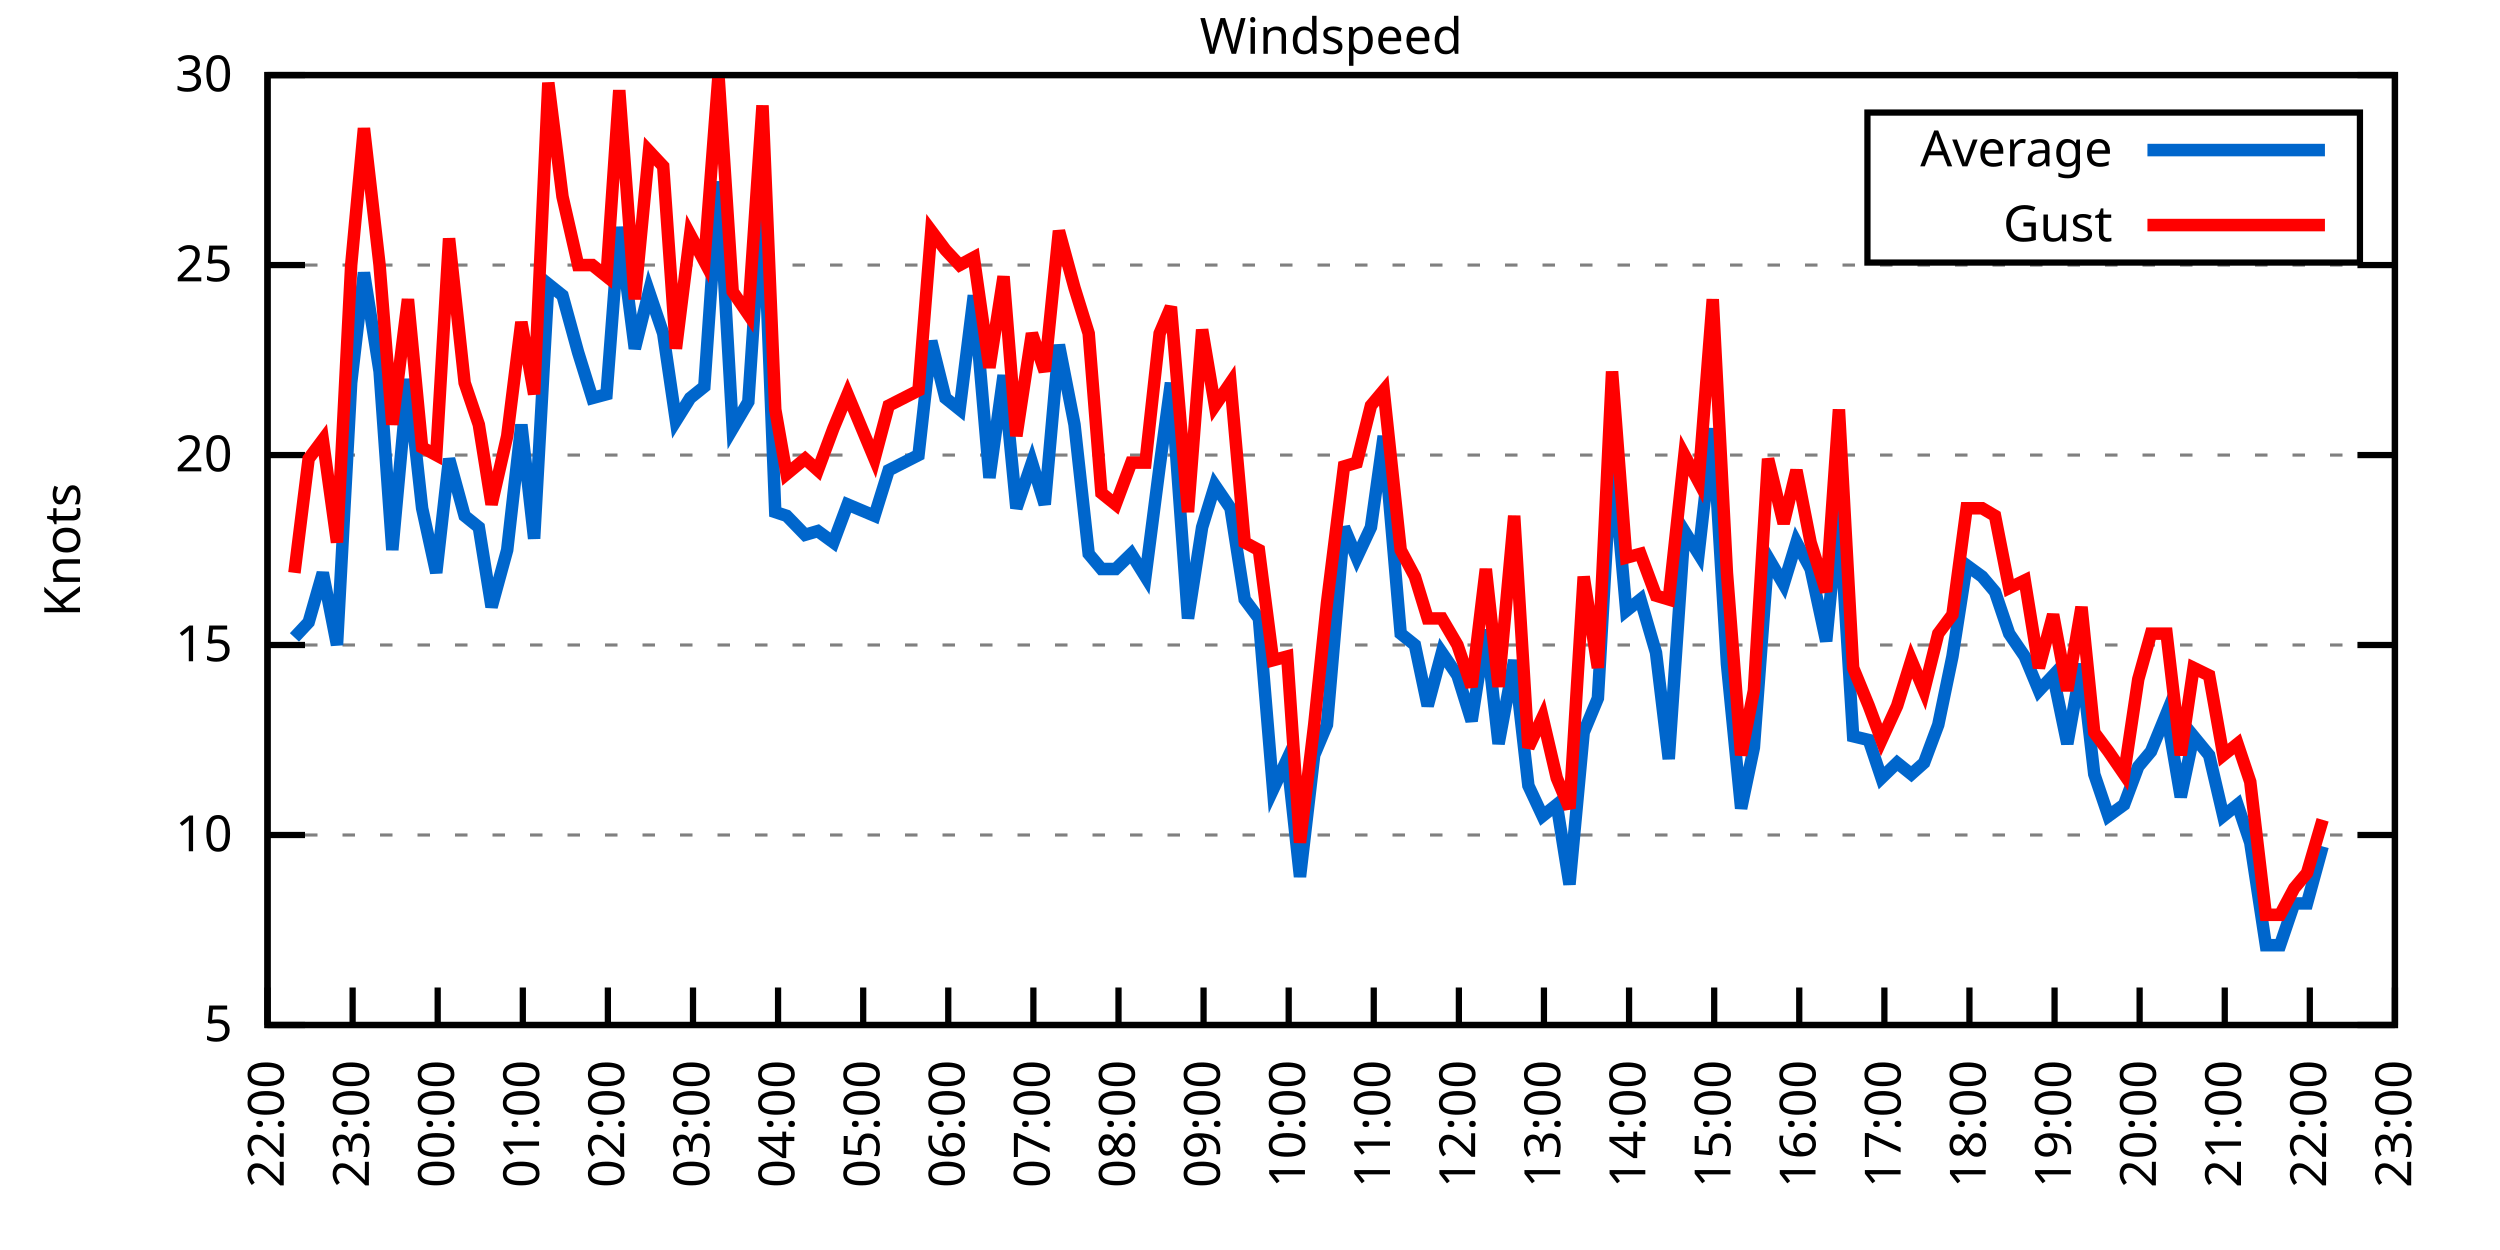
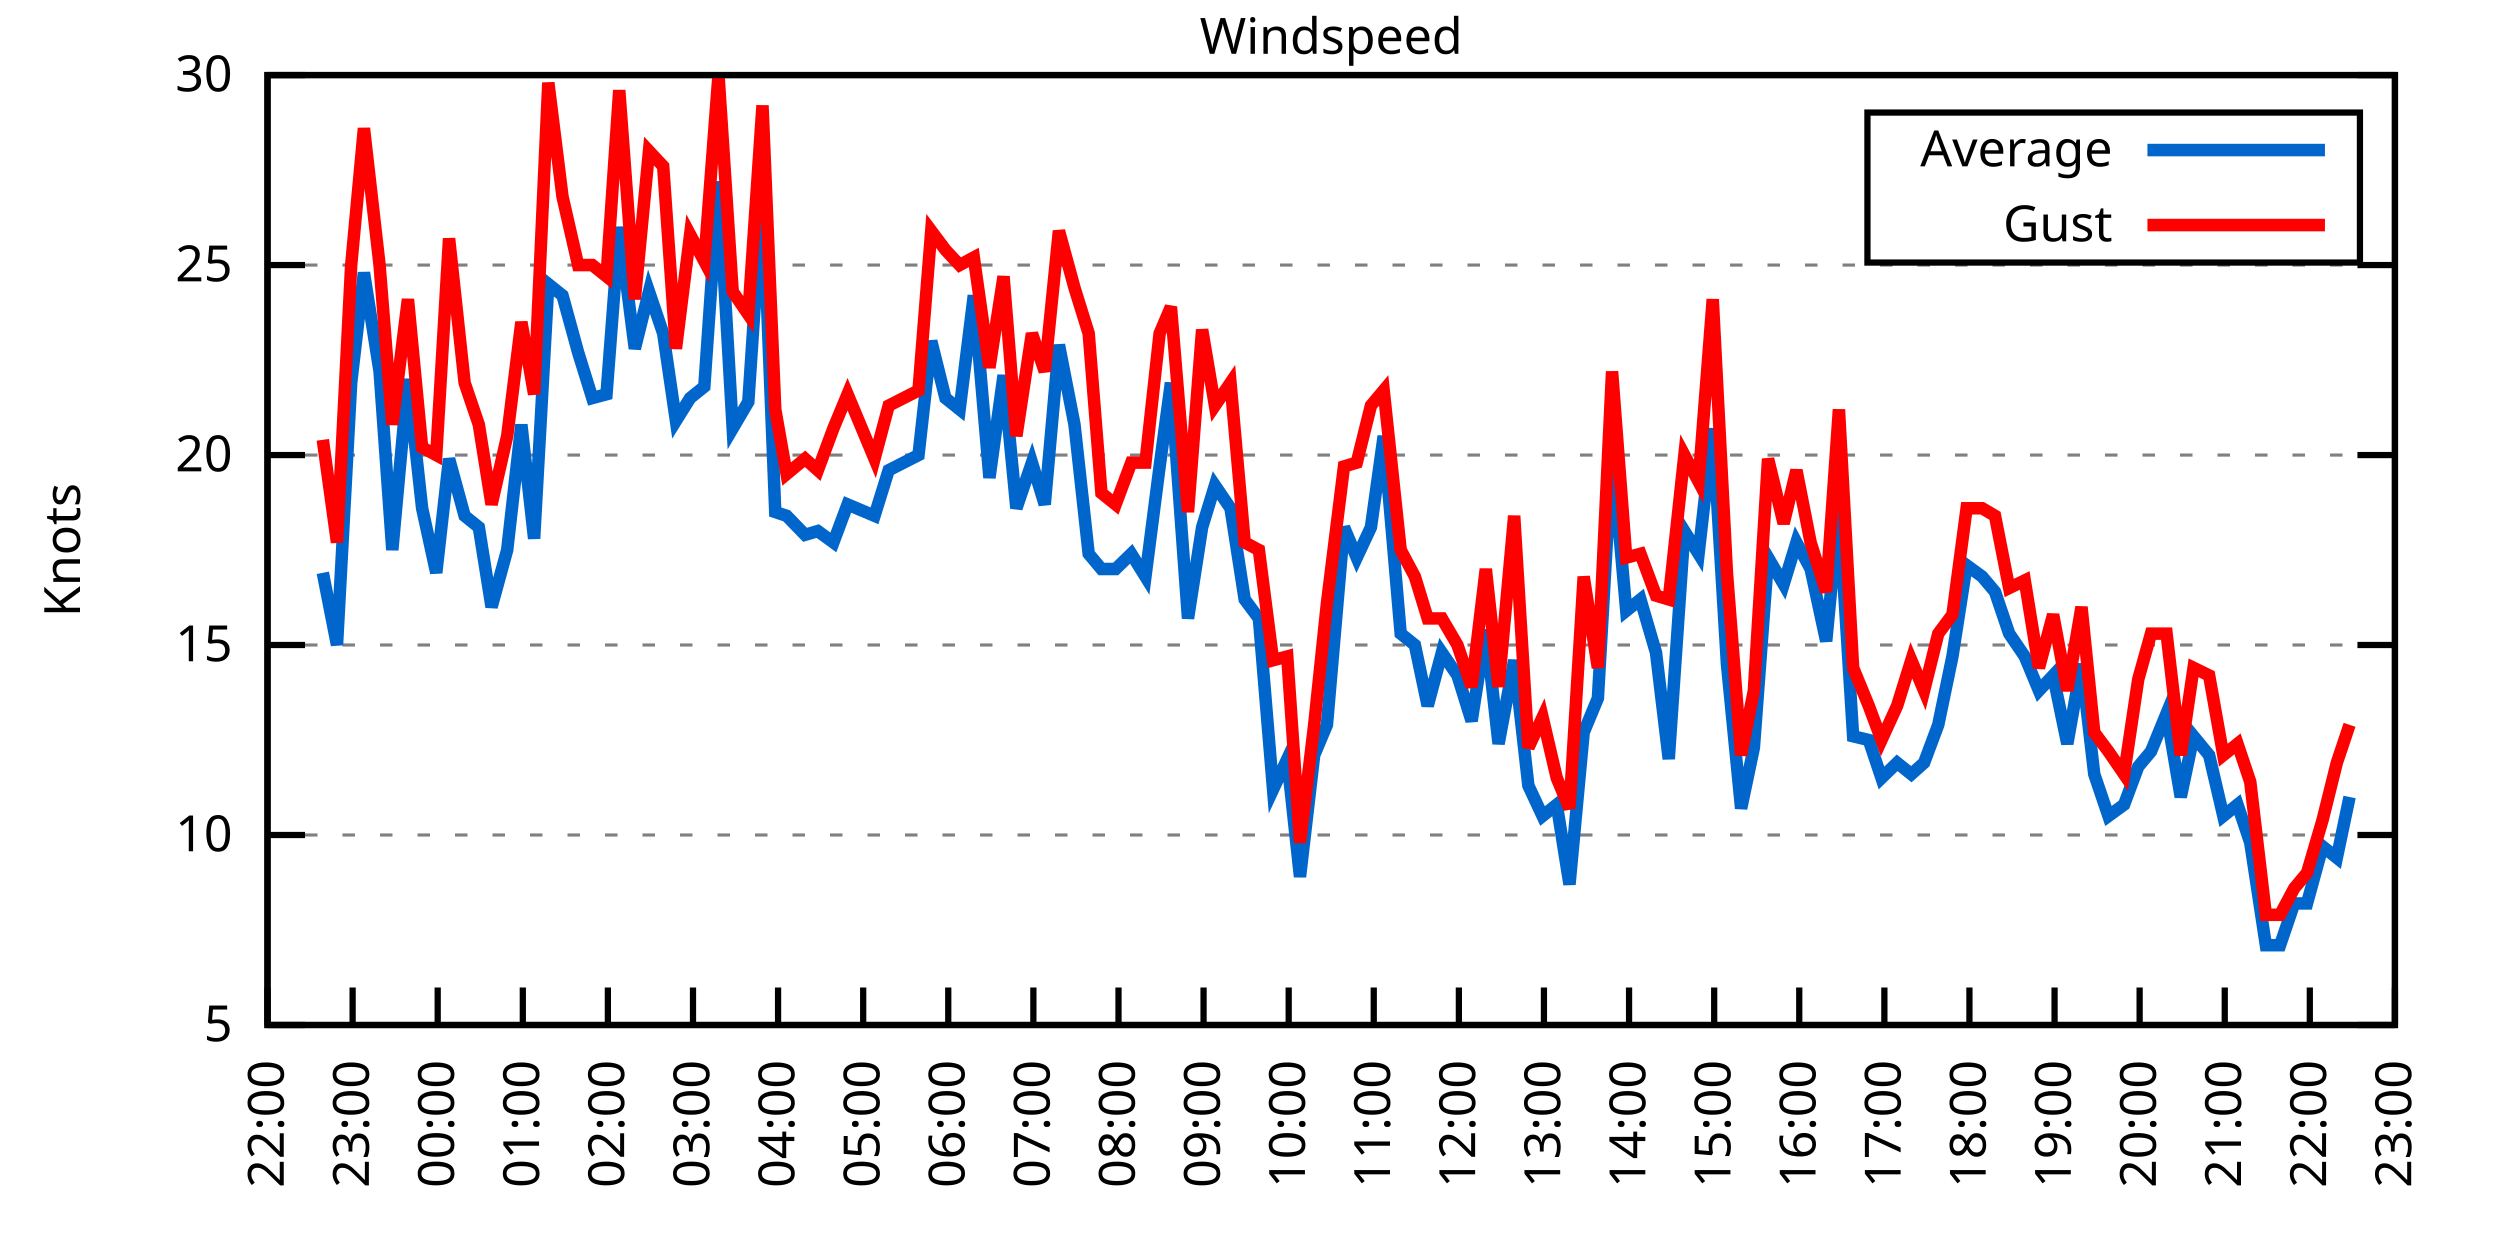
<svg xmlns="http://www.w3.org/2000/svg" xmlns:xlink="http://www.w3.org/1999/xlink" width="400" height="200" viewBox="0 0 400 200">
  <g id="gnuplot_canvas">
    <rect x="0" y="0" width="400" height="200" fill="none" />
    <defs>
      <circle id="gpDot" r="0.5" stroke-width="0.5" stroke="currentColor" />
      <path id="gpPt0" stroke-width="0.333" stroke="currentColor" d="M-1,0 h2 M0,-1 v2" />
      <path id="gpPt1" stroke-width="0.333" stroke="currentColor" d="M-1,-1 L1,1 M1,-1 L-1,1" />
      <path id="gpPt2" stroke-width="0.333" stroke="currentColor" d="M-1,0 L1,0 M0,-1 L0,1 M-1,-1 L1,1 M-1,1 L1,-1" />
      <rect id="gpPt3" stroke-width="0.333" stroke="currentColor" x="-1" y="-1" width="2" height="2" />
      <rect id="gpPt4" stroke-width="0.333" stroke="currentColor" fill="currentColor" x="-1" y="-1" width="2" height="2" />
      <circle id="gpPt5" stroke-width="0.333" stroke="currentColor" cx="0" cy="0" r="1" />
      <use xlink:href="#gpPt5" id="gpPt6" fill="currentColor" stroke="none" />
      <path id="gpPt7" stroke-width="0.333" stroke="currentColor" d="M0,-1.33 L-1.33,0.67 L1.33,0.67 z" />
      <use xlink:href="#gpPt7" id="gpPt8" fill="currentColor" stroke="none" />
      <use xlink:href="#gpPt7" id="gpPt9" stroke="currentColor" transform="rotate(180)" />
      <use xlink:href="#gpPt9" id="gpPt10" fill="currentColor" stroke="none" />
      <use xlink:href="#gpPt3" id="gpPt11" stroke="currentColor" transform="rotate(45)" />
      <use xlink:href="#gpPt11" id="gpPt12" fill="currentColor" stroke="none" />
      <path id="gpPt13" stroke-width="0.333" stroke="currentColor" d="M0,1.330 L1.265,0.411 L0.782,-1.067 L-0.782,-1.076 L-1.265,0.411 z" />
      <use xlink:href="#gpPt13" id="gpPt14" fill="currentColor" stroke="none" />
      <filter id="textbox" filterUnits="objectBoundingBox" x="0" y="0" height="1" width="1">
        <feFlood flood-color="white" flood-opacity="1" result="bgnd" />
        <feComposite in="SourceGraphic" in2="bgnd" operator="atop" />
      </filter>
      <filter id="greybox" filterUnits="objectBoundingBox" x="0" y="0" height="1" width="1">
        <feFlood flood-color="lightgrey" flood-opacity="1" result="grey" />
        <feComposite in="SourceGraphic" in2="grey" operator="atop" />
      </filter>
    </defs>
    <g fill="none" color="white" stroke="currentColor" stroke-width="1.00" stroke-linecap="butt" stroke-linejoin="miter">
</g>
    <g fill="none" color="black" stroke="currentColor" stroke-width="1.00" stroke-linecap="butt" stroke-linejoin="miter">
      <g stroke="none" shape-rendering="crispEdges">
        <polygon fill="rgb(255, 255, 255)" points="42.80,164.00 383.18,164.00 383.18,12.02 42.80,12.02 " />
      </g>
    </g>
    <g fill="none" color="black" stroke="currentColor" stroke-width="1.00" stroke-linecap="butt" stroke-linejoin="miter">
</g>
    <g fill="none" color="black" stroke="black" stroke-width="0.50" stroke-linecap="butt" stroke-linejoin="miter">
</g>
    <g fill="none" color="gray" stroke="currentColor" stroke-width="0.50" stroke-linecap="butt" stroke-linejoin="miter">
      <path stroke="gray" stroke-dasharray="2,4" class="gridline" d="M42.80,164.00 L383.19,164.00  " />
    </g>
    <g fill="none" color="gray" stroke="gray" stroke-width="1.00" stroke-linecap="butt" stroke-linejoin="miter">
</g>
    <g fill="none" color="black" stroke="currentColor" stroke-width="1.00" stroke-linecap="butt" stroke-linejoin="miter">
      <path stroke="black" d="M42.80,164.00 L48.80,164.00 M383.19,164.00 L377.19,164.00  " />
      <g transform="translate(37.20,166.60)" stroke="none" fill="black" font-family="Sans" font-size="8.00" text-anchor="end">
        <text>
          <tspan font-family="Sans"> 5</tspan>
        </text>
      </g>
    </g>
    <g fill="none" color="black" stroke="currentColor" stroke-width="1.00" stroke-linecap="butt" stroke-linejoin="miter">
</g>
    <g fill="none" color="black" stroke="black" stroke-width="0.50" stroke-linecap="butt" stroke-linejoin="miter">
</g>
    <g fill="none" color="gray" stroke="currentColor" stroke-width="0.50" stroke-linecap="butt" stroke-linejoin="miter">
      <path stroke="gray" stroke-dasharray="2,4" class="gridline" d="M42.80,133.60 L383.19,133.60  " />
    </g>
    <g fill="none" color="gray" stroke="gray" stroke-width="1.00" stroke-linecap="butt" stroke-linejoin="miter">
</g>
    <g fill="none" color="black" stroke="currentColor" stroke-width="1.00" stroke-linecap="butt" stroke-linejoin="miter">
      <path stroke="black" d="M42.80,133.60 L48.80,133.60 M383.19,133.60 L377.19,133.60  " />
      <g transform="translate(37.20,136.20)" stroke="none" fill="black" font-family="Sans" font-size="8.00" text-anchor="end">
        <text>
          <tspan font-family="Sans"> 10</tspan>
        </text>
      </g>
    </g>
    <g fill="none" color="black" stroke="currentColor" stroke-width="1.00" stroke-linecap="butt" stroke-linejoin="miter">
</g>
    <g fill="none" color="black" stroke="black" stroke-width="0.50" stroke-linecap="butt" stroke-linejoin="miter">
</g>
    <g fill="none" color="gray" stroke="currentColor" stroke-width="0.50" stroke-linecap="butt" stroke-linejoin="miter">
      <path stroke="gray" stroke-dasharray="2,4" class="gridline" d="M42.80,103.20 L383.19,103.20  " />
    </g>
    <g fill="none" color="gray" stroke="gray" stroke-width="1.00" stroke-linecap="butt" stroke-linejoin="miter">
</g>
    <g fill="none" color="black" stroke="currentColor" stroke-width="1.00" stroke-linecap="butt" stroke-linejoin="miter">
      <path stroke="black" d="M42.80,103.20 L48.80,103.20 M383.19,103.20 L377.19,103.20  " />
      <g transform="translate(37.20,105.80)" stroke="none" fill="black" font-family="Sans" font-size="8.00" text-anchor="end">
        <text>
          <tspan font-family="Sans"> 15</tspan>
        </text>
      </g>
    </g>
    <g fill="none" color="black" stroke="currentColor" stroke-width="1.00" stroke-linecap="butt" stroke-linejoin="miter">
</g>
    <g fill="none" color="black" stroke="black" stroke-width="0.50" stroke-linecap="butt" stroke-linejoin="miter">
</g>
    <g fill="none" color="gray" stroke="currentColor" stroke-width="0.50" stroke-linecap="butt" stroke-linejoin="miter">
      <path stroke="gray" stroke-dasharray="2,4" class="gridline" d="M42.80,72.81 L383.19,72.81  " />
    </g>
    <g fill="none" color="gray" stroke="gray" stroke-width="1.00" stroke-linecap="butt" stroke-linejoin="miter">
</g>
    <g fill="none" color="black" stroke="currentColor" stroke-width="1.00" stroke-linecap="butt" stroke-linejoin="miter">
      <path stroke="black" d="M42.80,72.81 L48.80,72.81 M383.19,72.81 L377.19,72.81  " />
      <g transform="translate(37.20,75.41)" stroke="none" fill="black" font-family="Sans" font-size="8.00" text-anchor="end">
        <text>
          <tspan font-family="Sans"> 20</tspan>
        </text>
      </g>
    </g>
    <g fill="none" color="black" stroke="currentColor" stroke-width="1.00" stroke-linecap="butt" stroke-linejoin="miter">
</g>
    <g fill="none" color="black" stroke="black" stroke-width="0.50" stroke-linecap="butt" stroke-linejoin="miter">
</g>
    <g fill="none" color="gray" stroke="currentColor" stroke-width="0.50" stroke-linecap="butt" stroke-linejoin="miter">
      <path stroke="gray" stroke-dasharray="2,4" class="gridline" d="M42.80,42.41 L383.19,42.41  " />
    </g>
    <g fill="none" color="gray" stroke="gray" stroke-width="1.00" stroke-linecap="butt" stroke-linejoin="miter">
</g>
    <g fill="none" color="black" stroke="currentColor" stroke-width="1.00" stroke-linecap="butt" stroke-linejoin="miter">
      <path stroke="black" d="M42.80,42.41 L48.80,42.41 M383.19,42.41 L377.19,42.41  " />
      <g transform="translate(37.20,45.01)" stroke="none" fill="black" font-family="Sans" font-size="8.00" text-anchor="end">
        <text>
          <tspan font-family="Sans"> 25</tspan>
        </text>
      </g>
    </g>
    <g fill="none" color="black" stroke="currentColor" stroke-width="1.00" stroke-linecap="butt" stroke-linejoin="miter">
</g>
    <g fill="none" color="black" stroke="black" stroke-width="0.50" stroke-linecap="butt" stroke-linejoin="miter">
</g>
    <g fill="none" color="gray" stroke="currentColor" stroke-width="0.50" stroke-linecap="butt" stroke-linejoin="miter">
      <path stroke="gray" stroke-dasharray="2,4" class="gridline" d="M42.80,12.01 L383.19,12.01  " />
    </g>
    <g fill="none" color="gray" stroke="gray" stroke-width="1.00" stroke-linecap="butt" stroke-linejoin="miter">
</g>
    <g fill="none" color="black" stroke="currentColor" stroke-width="1.00" stroke-linecap="butt" stroke-linejoin="miter">
      <path stroke="black" d="M42.80,12.01 L48.80,12.01 M383.19,12.01 L377.19,12.01  " />
      <g transform="translate(37.20,14.61)" stroke="none" fill="black" font-family="Sans" font-size="8.00" text-anchor="end">
        <text>
          <tspan font-family="Sans"> 30</tspan>
        </text>
      </g>
    </g>
    <g fill="none" color="black" stroke="currentColor" stroke-width="1.00" stroke-linecap="butt" stroke-linejoin="miter">
      <path stroke="black" d="M42.80,164.00 L42.80,158.00  " />
      <g transform="translate(45.40,169.60) rotate(270.00)" stroke="none" fill="black" font-family="Sans" font-size="8.00" text-anchor="end">
        <text>
          <tspan font-family="Sans">22:00</tspan>
        </text>
      </g>
    </g>
    <g fill="none" color="black" stroke="currentColor" stroke-width="1.00" stroke-linecap="butt" stroke-linejoin="miter">
      <path stroke="black" d="M56.42,164.00 L56.42,158.00  " />
      <g transform="translate(59.02,169.60) rotate(270.00)" stroke="none" fill="black" font-family="Sans" font-size="8.00" text-anchor="end">
        <text>
          <tspan font-family="Sans">23:00</tspan>
        </text>
      </g>
    </g>
    <g fill="none" color="black" stroke="currentColor" stroke-width="1.00" stroke-linecap="butt" stroke-linejoin="miter">
      <path stroke="black" d="M70.03,164.00 L70.03,158.00  " />
      <g transform="translate(72.63,169.60) rotate(270.00)" stroke="none" fill="black" font-family="Sans" font-size="8.00" text-anchor="end">
        <text>
          <tspan font-family="Sans">00:00</tspan>
        </text>
      </g>
    </g>
    <g fill="none" color="black" stroke="currentColor" stroke-width="1.00" stroke-linecap="butt" stroke-linejoin="miter">
      <path stroke="black" d="M83.65,164.00 L83.65,158.00  " />
      <g transform="translate(86.25,169.60) rotate(270.00)" stroke="none" fill="black" font-family="Sans" font-size="8.00" text-anchor="end">
        <text>
          <tspan font-family="Sans">01:00</tspan>
        </text>
      </g>
    </g>
    <g fill="none" color="black" stroke="currentColor" stroke-width="1.00" stroke-linecap="butt" stroke-linejoin="miter">
      <path stroke="black" d="M97.26,164.00 L97.26,158.00  " />
      <g transform="translate(99.86,169.60) rotate(270.00)" stroke="none" fill="black" font-family="Sans" font-size="8.00" text-anchor="end">
        <text>
          <tspan font-family="Sans">02:00</tspan>
        </text>
      </g>
    </g>
    <g fill="none" color="black" stroke="currentColor" stroke-width="1.00" stroke-linecap="butt" stroke-linejoin="miter">
      <path stroke="black" d="M110.88,164.00 L110.88,158.00  " />
      <g transform="translate(113.48,169.60) rotate(270.00)" stroke="none" fill="black" font-family="Sans" font-size="8.00" text-anchor="end">
        <text>
          <tspan font-family="Sans">03:00</tspan>
        </text>
      </g>
    </g>
    <g fill="none" color="black" stroke="currentColor" stroke-width="1.00" stroke-linecap="butt" stroke-linejoin="miter">
      <path stroke="black" d="M124.49,164.00 L124.49,158.00  " />
      <g transform="translate(127.09,169.60) rotate(270.00)" stroke="none" fill="black" font-family="Sans" font-size="8.00" text-anchor="end">
        <text>
          <tspan font-family="Sans">04:00</tspan>
        </text>
      </g>
    </g>
    <g fill="none" color="black" stroke="currentColor" stroke-width="1.00" stroke-linecap="butt" stroke-linejoin="miter">
      <path stroke="black" d="M138.11,164.00 L138.11,158.00  " />
      <g transform="translate(140.71,169.60) rotate(270.00)" stroke="none" fill="black" font-family="Sans" font-size="8.00" text-anchor="end">
        <text>
          <tspan font-family="Sans">05:00</tspan>
        </text>
      </g>
    </g>
    <g fill="none" color="black" stroke="currentColor" stroke-width="1.00" stroke-linecap="butt" stroke-linejoin="miter">
      <path stroke="black" d="M151.72,164.00 L151.72,158.00  " />
      <g transform="translate(154.32,169.60) rotate(270.00)" stroke="none" fill="black" font-family="Sans" font-size="8.00" text-anchor="end">
        <text>
          <tspan font-family="Sans">06:00</tspan>
        </text>
      </g>
    </g>
    <g fill="none" color="black" stroke="currentColor" stroke-width="1.00" stroke-linecap="butt" stroke-linejoin="miter">
      <path stroke="black" d="M165.34,164.00 L165.34,158.00  " />
      <g transform="translate(167.94,169.60) rotate(270.00)" stroke="none" fill="black" font-family="Sans" font-size="8.00" text-anchor="end">
        <text>
          <tspan font-family="Sans">07:00</tspan>
        </text>
      </g>
    </g>
    <g fill="none" color="black" stroke="currentColor" stroke-width="1.00" stroke-linecap="butt" stroke-linejoin="miter">
      <path stroke="black" d="M178.96,164.00 L178.96,158.00  " />
      <g transform="translate(181.56,169.60) rotate(270.00)" stroke="none" fill="black" font-family="Sans" font-size="8.00" text-anchor="end">
        <text>
          <tspan font-family="Sans">08:00</tspan>
        </text>
      </g>
    </g>
    <g fill="none" color="black" stroke="currentColor" stroke-width="1.00" stroke-linecap="butt" stroke-linejoin="miter">
      <path stroke="black" d="M192.57,164.00 L192.57,158.00  " />
      <g transform="translate(195.17,169.60) rotate(270.00)" stroke="none" fill="black" font-family="Sans" font-size="8.00" text-anchor="end">
        <text>
          <tspan font-family="Sans">09:00</tspan>
        </text>
      </g>
    </g>
    <g fill="none" color="black" stroke="currentColor" stroke-width="1.00" stroke-linecap="butt" stroke-linejoin="miter">
      <path stroke="black" d="M206.19,164.00 L206.19,158.00  " />
      <g transform="translate(208.79,169.60) rotate(270.00)" stroke="none" fill="black" font-family="Sans" font-size="8.00" text-anchor="end">
        <text>
          <tspan font-family="Sans">10:00</tspan>
        </text>
      </g>
    </g>
    <g fill="none" color="black" stroke="currentColor" stroke-width="1.00" stroke-linecap="butt" stroke-linejoin="miter">
      <path stroke="black" d="M219.80,164.00 L219.80,158.00  " />
      <g transform="translate(222.40,169.60) rotate(270.00)" stroke="none" fill="black" font-family="Sans" font-size="8.00" text-anchor="end">
        <text>
          <tspan font-family="Sans">11:00</tspan>
        </text>
      </g>
    </g>
    <g fill="none" color="black" stroke="currentColor" stroke-width="1.00" stroke-linecap="butt" stroke-linejoin="miter">
      <path stroke="black" d="M233.42,164.00 L233.42,158.00  " />
      <g transform="translate(236.02,169.60) rotate(270.00)" stroke="none" fill="black" font-family="Sans" font-size="8.00" text-anchor="end">
        <text>
          <tspan font-family="Sans">12:00</tspan>
        </text>
      </g>
    </g>
    <g fill="none" color="black" stroke="currentColor" stroke-width="1.00" stroke-linecap="butt" stroke-linejoin="miter">
      <path stroke="black" d="M247.03,164.00 L247.03,158.00  " />
      <g transform="translate(249.63,169.60) rotate(270.00)" stroke="none" fill="black" font-family="Sans" font-size="8.00" text-anchor="end">
        <text>
          <tspan font-family="Sans">13:00</tspan>
        </text>
      </g>
    </g>
    <g fill="none" color="black" stroke="currentColor" stroke-width="1.00" stroke-linecap="butt" stroke-linejoin="miter">
      <path stroke="black" d="M260.65,164.00 L260.65,158.00  " />
      <g transform="translate(263.25,169.60) rotate(270.00)" stroke="none" fill="black" font-family="Sans" font-size="8.00" text-anchor="end">
        <text>
          <tspan font-family="Sans">14:00</tspan>
        </text>
      </g>
    </g>
    <g fill="none" color="black" stroke="currentColor" stroke-width="1.00" stroke-linecap="butt" stroke-linejoin="miter">
      <path stroke="black" d="M274.27,164.00 L274.27,158.00  " />
      <g transform="translate(276.87,169.60) rotate(270.00)" stroke="none" fill="black" font-family="Sans" font-size="8.00" text-anchor="end">
        <text>
          <tspan font-family="Sans">15:00</tspan>
        </text>
      </g>
    </g>
    <g fill="none" color="black" stroke="currentColor" stroke-width="1.00" stroke-linecap="butt" stroke-linejoin="miter">
      <path stroke="black" d="M287.88,164.00 L287.88,158.00  " />
      <g transform="translate(290.48,169.60) rotate(270.00)" stroke="none" fill="black" font-family="Sans" font-size="8.00" text-anchor="end">
        <text>
          <tspan font-family="Sans">16:00</tspan>
        </text>
      </g>
    </g>
    <g fill="none" color="black" stroke="currentColor" stroke-width="1.00" stroke-linecap="butt" stroke-linejoin="miter">
      <path stroke="black" d="M301.50,164.00 L301.50,158.00  " />
      <g transform="translate(304.10,169.60) rotate(270.00)" stroke="none" fill="black" font-family="Sans" font-size="8.00" text-anchor="end">
        <text>
          <tspan font-family="Sans">17:00</tspan>
        </text>
      </g>
    </g>
    <g fill="none" color="black" stroke="currentColor" stroke-width="1.00" stroke-linecap="butt" stroke-linejoin="miter">
      <path stroke="black" d="M315.11,164.00 L315.11,158.00  " />
      <g transform="translate(317.71,169.60) rotate(270.00)" stroke="none" fill="black" font-family="Sans" font-size="8.00" text-anchor="end">
        <text>
          <tspan font-family="Sans">18:00</tspan>
        </text>
      </g>
    </g>
    <g fill="none" color="black" stroke="currentColor" stroke-width="1.00" stroke-linecap="butt" stroke-linejoin="miter">
      <path stroke="black" d="M328.73,164.00 L328.73,158.00  " />
      <g transform="translate(331.33,169.60) rotate(270.00)" stroke="none" fill="black" font-family="Sans" font-size="8.00" text-anchor="end">
        <text>
          <tspan font-family="Sans">19:00</tspan>
        </text>
      </g>
    </g>
    <g fill="none" color="black" stroke="currentColor" stroke-width="1.00" stroke-linecap="butt" stroke-linejoin="miter">
      <path stroke="black" d="M342.34,164.00 L342.34,158.00  " />
      <g transform="translate(344.94,169.60) rotate(270.00)" stroke="none" fill="black" font-family="Sans" font-size="8.00" text-anchor="end">
        <text>
          <tspan font-family="Sans">20:00</tspan>
        </text>
      </g>
    </g>
    <g fill="none" color="black" stroke="currentColor" stroke-width="1.00" stroke-linecap="butt" stroke-linejoin="miter">
      <path stroke="black" d="M355.96,164.00 L355.96,158.00  " />
      <g transform="translate(358.56,169.60) rotate(270.00)" stroke="none" fill="black" font-family="Sans" font-size="8.00" text-anchor="end">
        <text>
          <tspan font-family="Sans">21:00</tspan>
        </text>
      </g>
    </g>
    <g fill="none" color="black" stroke="currentColor" stroke-width="1.00" stroke-linecap="butt" stroke-linejoin="miter">
      <path stroke="black" d="M369.57,164.00 L369.57,158.00  " />
      <g transform="translate(372.17,169.60) rotate(270.00)" stroke="none" fill="black" font-family="Sans" font-size="8.00" text-anchor="end">
        <text>
          <tspan font-family="Sans">22:00</tspan>
        </text>
      </g>
    </g>
    <g fill="none" color="black" stroke="currentColor" stroke-width="1.00" stroke-linecap="butt" stroke-linejoin="miter">
      <path stroke="black" d="M383.19,164.00 L383.19,158.00  " />
      <g transform="translate(385.79,169.60) rotate(270.00)" stroke="none" fill="black" font-family="Sans" font-size="8.00" text-anchor="end">
        <text>
          <tspan font-family="Sans">23:00</tspan>
        </text>
      </g>
    </g>
    <g fill="none" color="black" stroke="currentColor" stroke-width="1.00" stroke-linecap="butt" stroke-linejoin="miter">
</g>
    <g fill="none" color="black" stroke="currentColor" stroke-width="1.00" stroke-linecap="butt" stroke-linejoin="miter">
      <path stroke="black" d="M42.80,12.01 L42.80,164.00 L383.19,164.00 L383.19,12.01 L42.80,12.01 Z  " />
    </g>
    <g fill="none" color="black" stroke="currentColor" stroke-width="1.00" stroke-linecap="butt" stroke-linejoin="miter">
</g>
    <g fill="none" color="black" stroke="currentColor" stroke-width="1.00" stroke-linecap="butt" stroke-linejoin="miter">
      <path stroke="black" d="M298.79,42.01 L298.79,18.01 L377.59,18.01 L377.59,42.01 L298.79,42.01 Z  " />
    </g>
    <g id="Windspeed_plot_1">
      <g fill="none" color="white" stroke="black" stroke-width="2.00" stroke-linecap="butt" stroke-linejoin="miter">
</g>
      <g fill="none" color="black" stroke="currentColor" stroke-width="2.00" stroke-linecap="butt" stroke-linejoin="miter">
        <g transform="translate(337.99,26.61)" stroke="none" fill="black" font-family="Sans" font-size="8.00" text-anchor="end">
          <text>
            <tspan font-family="Sans">Average</tspan>
          </text>
        </g>
      </g>
      <g fill="none" color="black" stroke="currentColor" stroke-width="2.00" stroke-linecap="butt" stroke-linejoin="miter">
-         <path stroke="rgb(  0, 102, 204)" d="M343.59,24.01 L371.99,24.01 M47.11,101.99 L49.38,99.56 L51.65,91.65 L53.92,103.20 L56.19,61.25 L58.23,43.62   L60.73,59.43 L62.77,88.00 L65.27,60.65 L67.54,81.32 L69.80,91.65 L71.85,73.41 L74.34,82.53 L76.61,84.36   L78.65,97.12 L81.15,88.00 L83.42,67.94 L85.46,86.18 L87.73,45.45 L90.00,47.27 L92.50,56.39 L94.77,63.69   L97.04,63.08 L99.08,36.33 L101.57,55.78 L103.84,46.66 L106.11,53.35 L108.15,67.33 L110.42,63.69 L112.69,61.86   L114.96,29.03 L117.23,68.55 L119.73,64.29 L122.00,30.25 L124.04,81.93 L125.86,82.53 L128.81,85.57 L130.85,84.97   L133.34,86.79 L135.61,80.71 L139.92,82.53 L142.19,75.24 L146.96,72.81 L149.00,54.57 L151.27,63.69 L153.54,65.51   L155.81,47.27 L158.31,76.45 L160.57,60.04 L162.62,81.32 L165.11,74.02 L167.16,80.71 L169.43,55.18 L171.92,67.94   L174.19,88.61 L176.23,91.04 L178.50,91.04 L181.00,88.61 L183.27,92.26 L185.54,74.63 L187.35,61.25 L190.08,98.95   L192.34,84.36 L194.39,77.67 L196.88,81.32 L199.15,95.91 L201.42,98.95 L203.69,126.31 L205.96,121.44 L208.00,140.29   L210.27,120.83 L212.31,115.97 L215.04,84.36 L217.08,89.22 L219.35,84.36 L221.39,69.77 L224.11,101.38 L226.38,103.20   L228.43,112.93 L230.70,104.42 L233.19,108.07 L235.46,115.36 L237.73,100.77 L239.77,119.01 L242.27,105.64 L244.54,125.70   L246.81,130.56 L249.08,128.74 L251.12,141.51 L253.39,117.19 L255.66,111.72 L257.93,72.20 L260.20,97.73 L262.47,95.91   L264.96,104.42 L267.00,121.44 L269.50,84.97 L271.77,88.61 L274.04,68.55 L276.31,106.24 L278.58,129.35 L280.62,119.62   L282.89,89.22 L285.38,93.48 L287.43,86.79 L289.70,91.04 L292.19,102.60 L294.23,81.32 L296.50,117.80 L299.00,118.40   L301.04,124.48 L303.54,122.05 L305.81,123.87 L307.85,122.05 L310.12,115.97 L312.39,105.03 L314.66,90.44 L317.15,92.26   L319.20,94.69 L321.47,101.38 L323.96,105.03 L326.23,110.50 L328.50,108.07 L330.77,119.01 L333.04,106.24 L335.08,123.87   L337.35,130.56 L339.85,128.74 L342.12,122.66 L344.16,120.23 L346.65,114.15 L348.92,127.52 L350.97,117.80 L353.46,120.83   L355.73,130.56 L358.00,128.74 L360.04,134.82 L362.54,151.23 L364.81,151.23 L367.08,144.55 L369.12,144.55 L371.62,135.43    " />
+         <path stroke="rgb(  0, 102, 204)" d="M343.59,24.01 L371.99,24.01 M51.65,91.65 L53.92,103.20 L56.19,61.25 L58.23,43.62 L60.73,59.43 L62.77,88.00   L65.27,60.65 L67.54,81.32 L69.80,91.65 L71.85,73.41 L74.34,82.53 L76.61,84.36 L78.65,97.12 L81.15,88.00   L83.42,67.94 L85.46,86.18 L87.73,45.45 L90.00,47.27 L92.50,56.39 L94.77,63.69 L97.04,63.08 L99.08,36.33   L101.57,55.78 L103.84,46.66 L106.11,53.35 L108.15,67.33 L110.42,63.69 L112.69,61.86 L114.96,29.03 L117.23,68.55   L119.73,64.29 L122.00,30.25 L124.04,81.93 L125.86,82.53 L128.81,85.57 L130.85,84.97 L133.34,86.79 L135.61,80.71   L139.92,82.53 L142.19,75.24 L146.96,72.81 L149.00,54.57 L151.27,63.69 L153.54,65.51 L155.81,47.27 L158.31,76.45   L160.57,60.04 L162.62,81.32 L165.11,74.02 L167.16,80.71 L169.43,55.18 L171.92,67.94 L174.19,88.61 L176.23,91.04   L178.50,91.04 L181.00,88.61 L183.27,92.26 L185.54,74.63 L187.35,61.25 L190.08,98.95 L192.34,84.36 L194.39,77.67   L196.88,81.32 L199.15,95.91 L201.42,98.95 L203.69,126.31 L205.96,121.44 L208.00,140.29 L210.27,120.83 L212.31,115.97   L215.04,84.36 L217.08,89.22 L219.35,84.36 L221.39,69.77 L224.11,101.38 L226.38,103.20 L228.43,112.93 L230.70,104.42   L233.19,108.07 L235.46,115.36 L237.73,100.77 L239.77,119.01 L242.27,105.64 L244.54,125.70 L246.81,130.56 L249.08,128.74   L251.12,141.51 L253.39,117.19 L255.66,111.72 L257.93,72.20 L260.20,97.73 L262.47,95.91 L264.96,104.42 L267.00,121.44   L269.50,84.97 L271.77,88.61 L274.04,68.55 L276.31,106.24 L278.58,129.35 L280.62,119.62 L282.89,89.22 L285.38,93.48   L287.43,86.79 L289.70,91.04 L292.19,102.60 L294.23,81.32 L296.50,117.80 L299.00,118.40 L301.04,124.48 L303.54,122.05   L305.81,123.87 L307.85,122.05 L310.12,115.97 L312.39,105.03 L314.66,90.44 L317.15,92.26 L319.20,94.69 L321.47,101.38   L323.96,105.03 L326.23,110.50 L328.50,108.07 L330.77,119.01 L333.04,106.24 L335.08,123.87 L337.35,130.56 L339.85,128.74   L342.12,122.66 L344.16,120.23 L346.65,114.15 L348.92,127.52 L350.97,117.80 L353.46,120.83 L355.73,130.56 L358.00,128.74   L360.04,134.82 L362.54,151.23 L364.81,151.23 L367.08,144.55 L369.12,144.55 L371.62,135.43 L373.89,137.25 L375.93,127.52    " />
      </g>
    </g>
    <g id="Windspeed_plot_2">
      <g fill="none" color="black" stroke="currentColor" stroke-width="2.00" stroke-linecap="butt" stroke-linejoin="miter">
        <g transform="translate(337.99,38.61)" stroke="none" fill="black" font-family="Sans" font-size="8.00" text-anchor="end">
          <text>
            <tspan font-family="Sans">Gust</tspan>
          </text>
        </g>
      </g>
      <g fill="none" color="black" stroke="currentColor" stroke-width="2.00" stroke-linecap="butt" stroke-linejoin="miter">
-         <path stroke="rgb(255,   0,   0)" d="M343.59,36.01 L371.99,36.01 M47.11,91.65 L49.38,73.41 L51.65,70.37 L53.92,86.79 L56.19,42.41 L58.23,20.52   L60.73,42.41 L62.77,67.94 L65.27,47.88 L67.54,71.59 L69.80,72.81 L71.85,38.15 L74.34,61.25 L76.61,67.94   L78.65,80.71 L81.15,69.77 L83.42,51.53 L85.46,63.08 L87.73,13.23 L90.00,31.46 L92.50,42.41 L94.77,42.41   L97.04,44.23 L99.08,14.44 L101.57,47.88 L103.84,24.17 L106.11,26.60 L108.15,55.78 L110.42,37.54 L112.69,41.80   L114.96,12.01 L117.23,46.66 L119.73,50.31 L122.00,16.87 L124.04,65.51 L125.86,75.85 L128.81,73.41 L130.85,75.24   L133.34,68.55 L135.61,63.08 L139.92,73.41 L142.19,64.90 L146.96,62.47 L149.00,36.94 L151.27,39.98 L153.54,42.41   L155.81,41.19 L158.31,58.82 L160.57,44.23 L162.62,69.77 L165.11,53.35 L167.16,59.43 L169.43,36.94 L171.92,46.06   L174.19,53.35 L176.23,78.89 L178.50,80.71 L181.00,74.02 L183.27,74.02 L185.54,53.35 L187.35,49.10 L190.08,81.93   L192.34,52.74 L194.39,64.90 L196.88,61.25 L199.15,86.79 L201.42,88.00 L203.69,105.64 L205.96,105.03 L208.00,134.82   L210.27,115.97 L212.31,96.52 L215.04,74.63 L217.08,74.02 L219.35,64.90 L221.39,62.47 L224.11,88.00 L226.38,92.26   L228.43,98.95 L230.70,98.95 L233.19,103.20 L235.46,109.89 L237.73,91.04 L239.77,109.89 L242.27,82.53 L244.54,119.62   L246.81,114.76 L249.08,124.48 L251.12,129.35 L253.39,92.26 L255.66,106.85 L257.93,59.43 L260.20,89.22 L262.47,88.61   L264.96,95.30 L267.00,95.91 L269.50,72.81 L271.77,77.06 L274.04,47.88 L276.31,91.65 L278.58,120.83 L280.62,110.50   L282.89,73.41 L285.38,83.75 L287.43,75.24 L289.70,86.79 L292.19,94.69 L294.23,65.51 L296.50,106.85 L299.00,112.93   L301.04,118.40 L303.54,112.93 L305.81,105.64 L307.85,110.50 L310.12,101.38 L312.39,98.34 L314.66,81.32 L317.15,81.32   L319.20,82.53 L321.47,94.08 L323.96,92.87 L326.23,106.85 L328.50,98.34 L330.77,110.50 L333.04,97.12 L335.08,117.19   L337.35,120.23 L339.85,123.87 L342.12,108.68 L344.16,101.38 L346.65,101.38 L348.92,120.83 L350.97,106.85 L353.46,108.07   L355.73,120.83 L358.00,119.01 L360.04,125.09 L362.54,146.37 L364.81,146.37 L367.08,142.11 L369.12,139.68 L371.62,131.17    " />
+         <path stroke="rgb(255,   0,   0)" d="M343.59,36.01 L371.99,36.01 M51.65,70.37 L53.92,86.79 L56.19,42.41 L58.23,20.52 L60.73,42.41 L62.77,67.94   L65.27,47.88 L67.54,71.59 L69.80,72.81 L71.85,38.15 L74.34,61.25 L76.61,67.94 L78.65,80.71 L81.15,69.77   L83.42,51.53 L85.46,63.08 L87.73,13.23 L90.00,31.46 L92.50,42.41 L94.77,42.41 L97.04,44.23 L99.08,14.44   L101.57,47.88 L103.84,24.17 L106.11,26.60 L108.15,55.78 L110.42,37.54 L112.69,41.80 L114.96,12.01 L117.23,46.66   L119.73,50.31 L122.00,16.87 L124.04,65.51 L125.86,75.85 L128.81,73.41 L130.85,75.24 L133.34,68.55 L135.61,63.08   L139.92,73.41 L142.19,64.90 L146.96,62.47 L149.00,36.94 L151.27,39.98 L153.54,42.41 L155.81,41.19 L158.31,58.82   L160.57,44.23 L162.62,69.77 L165.11,53.35 L167.16,59.43 L169.43,36.94 L171.92,46.06 L174.19,53.35 L176.23,78.89   L178.50,80.71 L181.00,74.02 L183.27,74.02 L185.54,53.35 L187.35,49.10 L190.08,81.93 L192.34,52.74 L194.39,64.90   L196.88,61.25 L199.15,86.79 L201.42,88.00 L203.69,105.64 L205.96,105.03 L208.00,134.82 L210.27,115.97 L212.31,96.52   L215.04,74.63 L217.08,74.02 L219.35,64.90 L221.39,62.47 L224.11,88.00 L226.38,92.26 L228.43,98.95 L230.70,98.95   L233.19,103.20 L235.46,109.89 L237.73,91.04 L239.77,109.89 L242.27,82.53 L244.54,119.62 L246.81,114.76 L249.08,124.48   L251.12,129.35 L253.39,92.26 L255.66,106.85 L257.93,59.43 L260.20,89.22 L262.47,88.61 L264.96,95.30 L267.00,95.91   L269.50,72.81 L271.77,77.06 L274.04,47.88 L276.31,91.65 L278.58,120.83 L280.62,110.50 L282.89,73.41 L285.38,83.75   L287.43,75.24 L289.70,86.79 L292.19,94.69 L294.23,65.51 L296.50,106.85 L299.00,112.93 L301.04,118.40 L303.54,112.93   L305.81,105.64 L307.85,110.50 L310.12,101.38 L312.39,98.34 L314.66,81.32 L317.15,81.32 L319.20,82.53 L321.47,94.08   L323.96,92.87 L326.23,106.85 L328.50,98.34 L330.77,110.50 L333.04,97.12 L335.08,117.19 L337.35,120.23 L339.85,123.87   L342.12,108.68 L344.16,101.38 L346.65,101.38 L348.92,120.83 L350.97,106.85 L353.46,108.07 L355.73,120.83 L358.00,119.01   L360.04,125.09 L362.54,146.37 L364.81,146.37 L367.08,142.11 L369.12,139.68 L371.62,131.17 L373.89,122.05 L375.93,115.97    " />
      </g>
    </g>
    <g fill="none" color="black" stroke="currentColor" stroke-width="2.00" stroke-linecap="butt" stroke-linejoin="miter">
</g>
    <g fill="none" color="black" stroke="black" stroke-width="1.00" stroke-linecap="butt" stroke-linejoin="miter">
</g>
    <g fill="none" color="black" stroke="currentColor" stroke-width="1.00" stroke-linecap="butt" stroke-linejoin="miter">
      <path stroke="black" d="M42.80,12.01 L42.80,164.00 L383.19,164.00 L383.19,12.01 L42.80,12.01 Z  " />
      <g transform="translate(12.80,88.01) rotate(270.00)" stroke="none" fill="black" font-family="Sans" font-size="8.00" text-anchor="middle">
        <text>
          <tspan font-family="Sans">Knots</tspan>
        </text>
      </g>
    </g>
    <g fill="none" color="black" stroke="currentColor" stroke-width="1.00" stroke-linecap="butt" stroke-linejoin="miter">
</g>
    <g fill="none" color="black" stroke="currentColor" stroke-width="1.00" stroke-linecap="butt" stroke-linejoin="miter">
      <g transform="translate(212.99,8.61)" stroke="none" fill="black" font-family="Sans" font-size="8.00" text-anchor="middle">
        <text>
          <tspan font-family="Sans">Windspeed</tspan>
        </text>
      </g>
    </g>
    <g fill="none" color="black" stroke="currentColor" stroke-width="1.00" stroke-linecap="butt" stroke-linejoin="miter">
</g>
  </g>
</svg>
